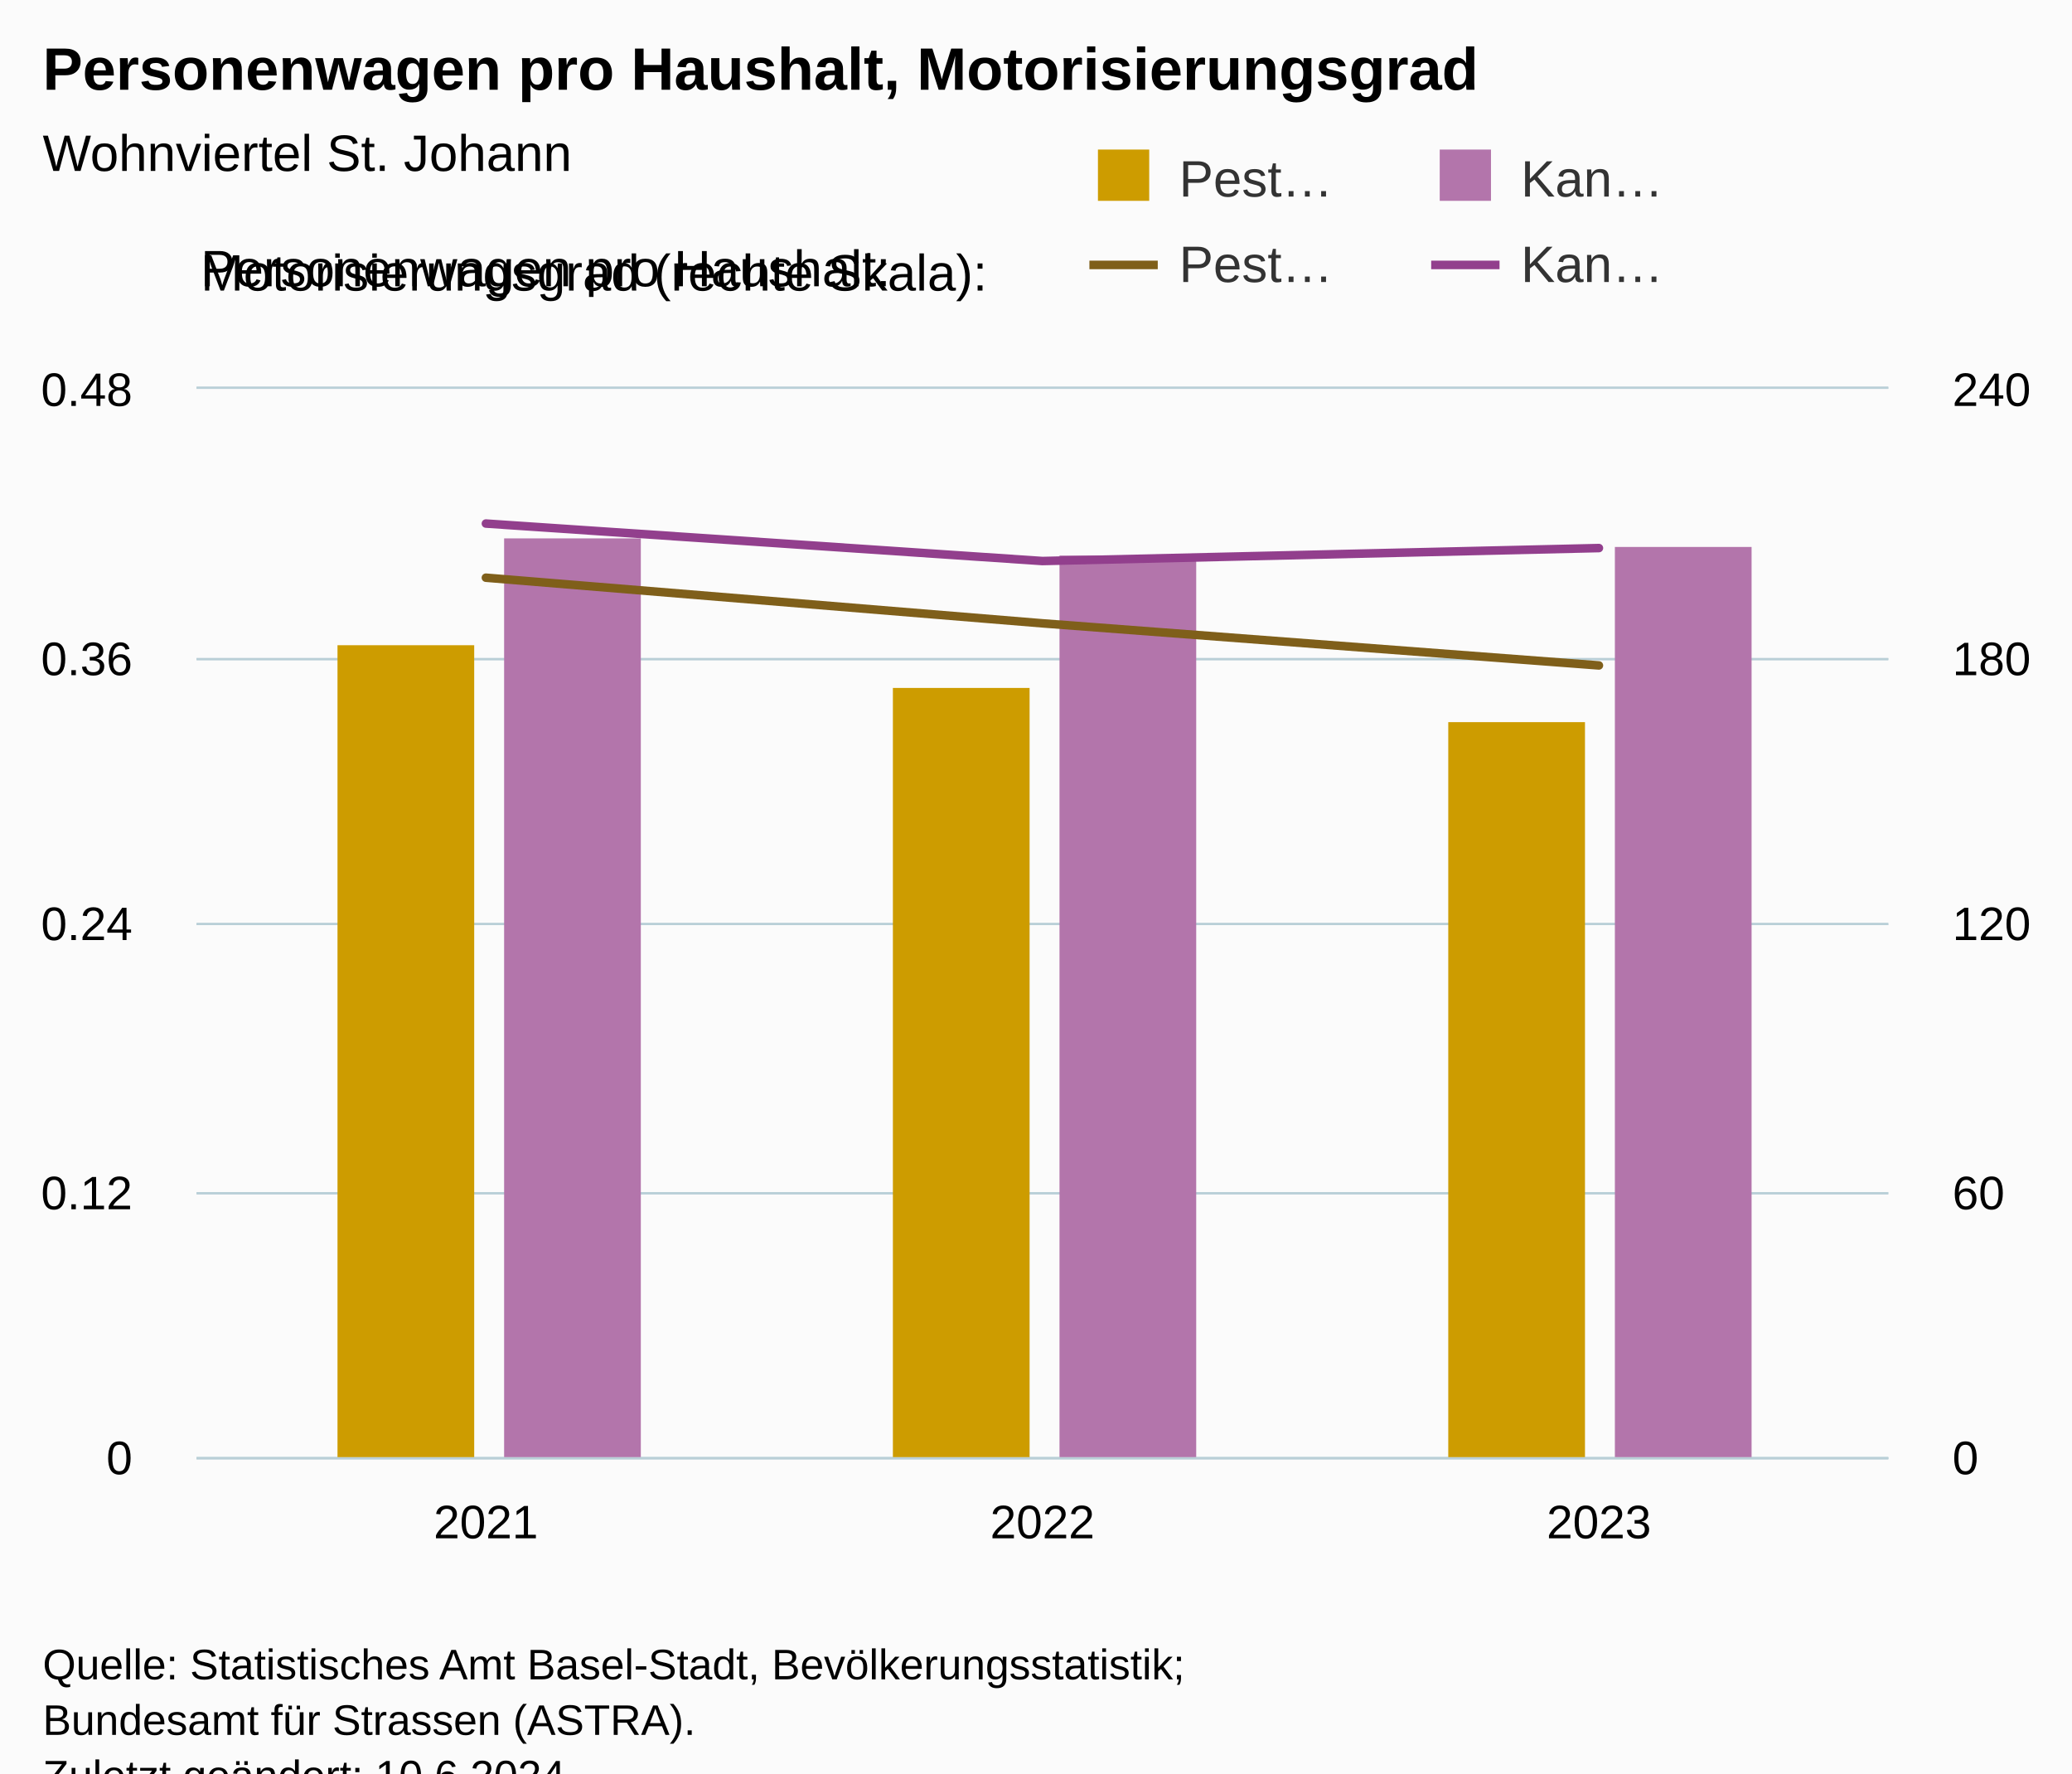
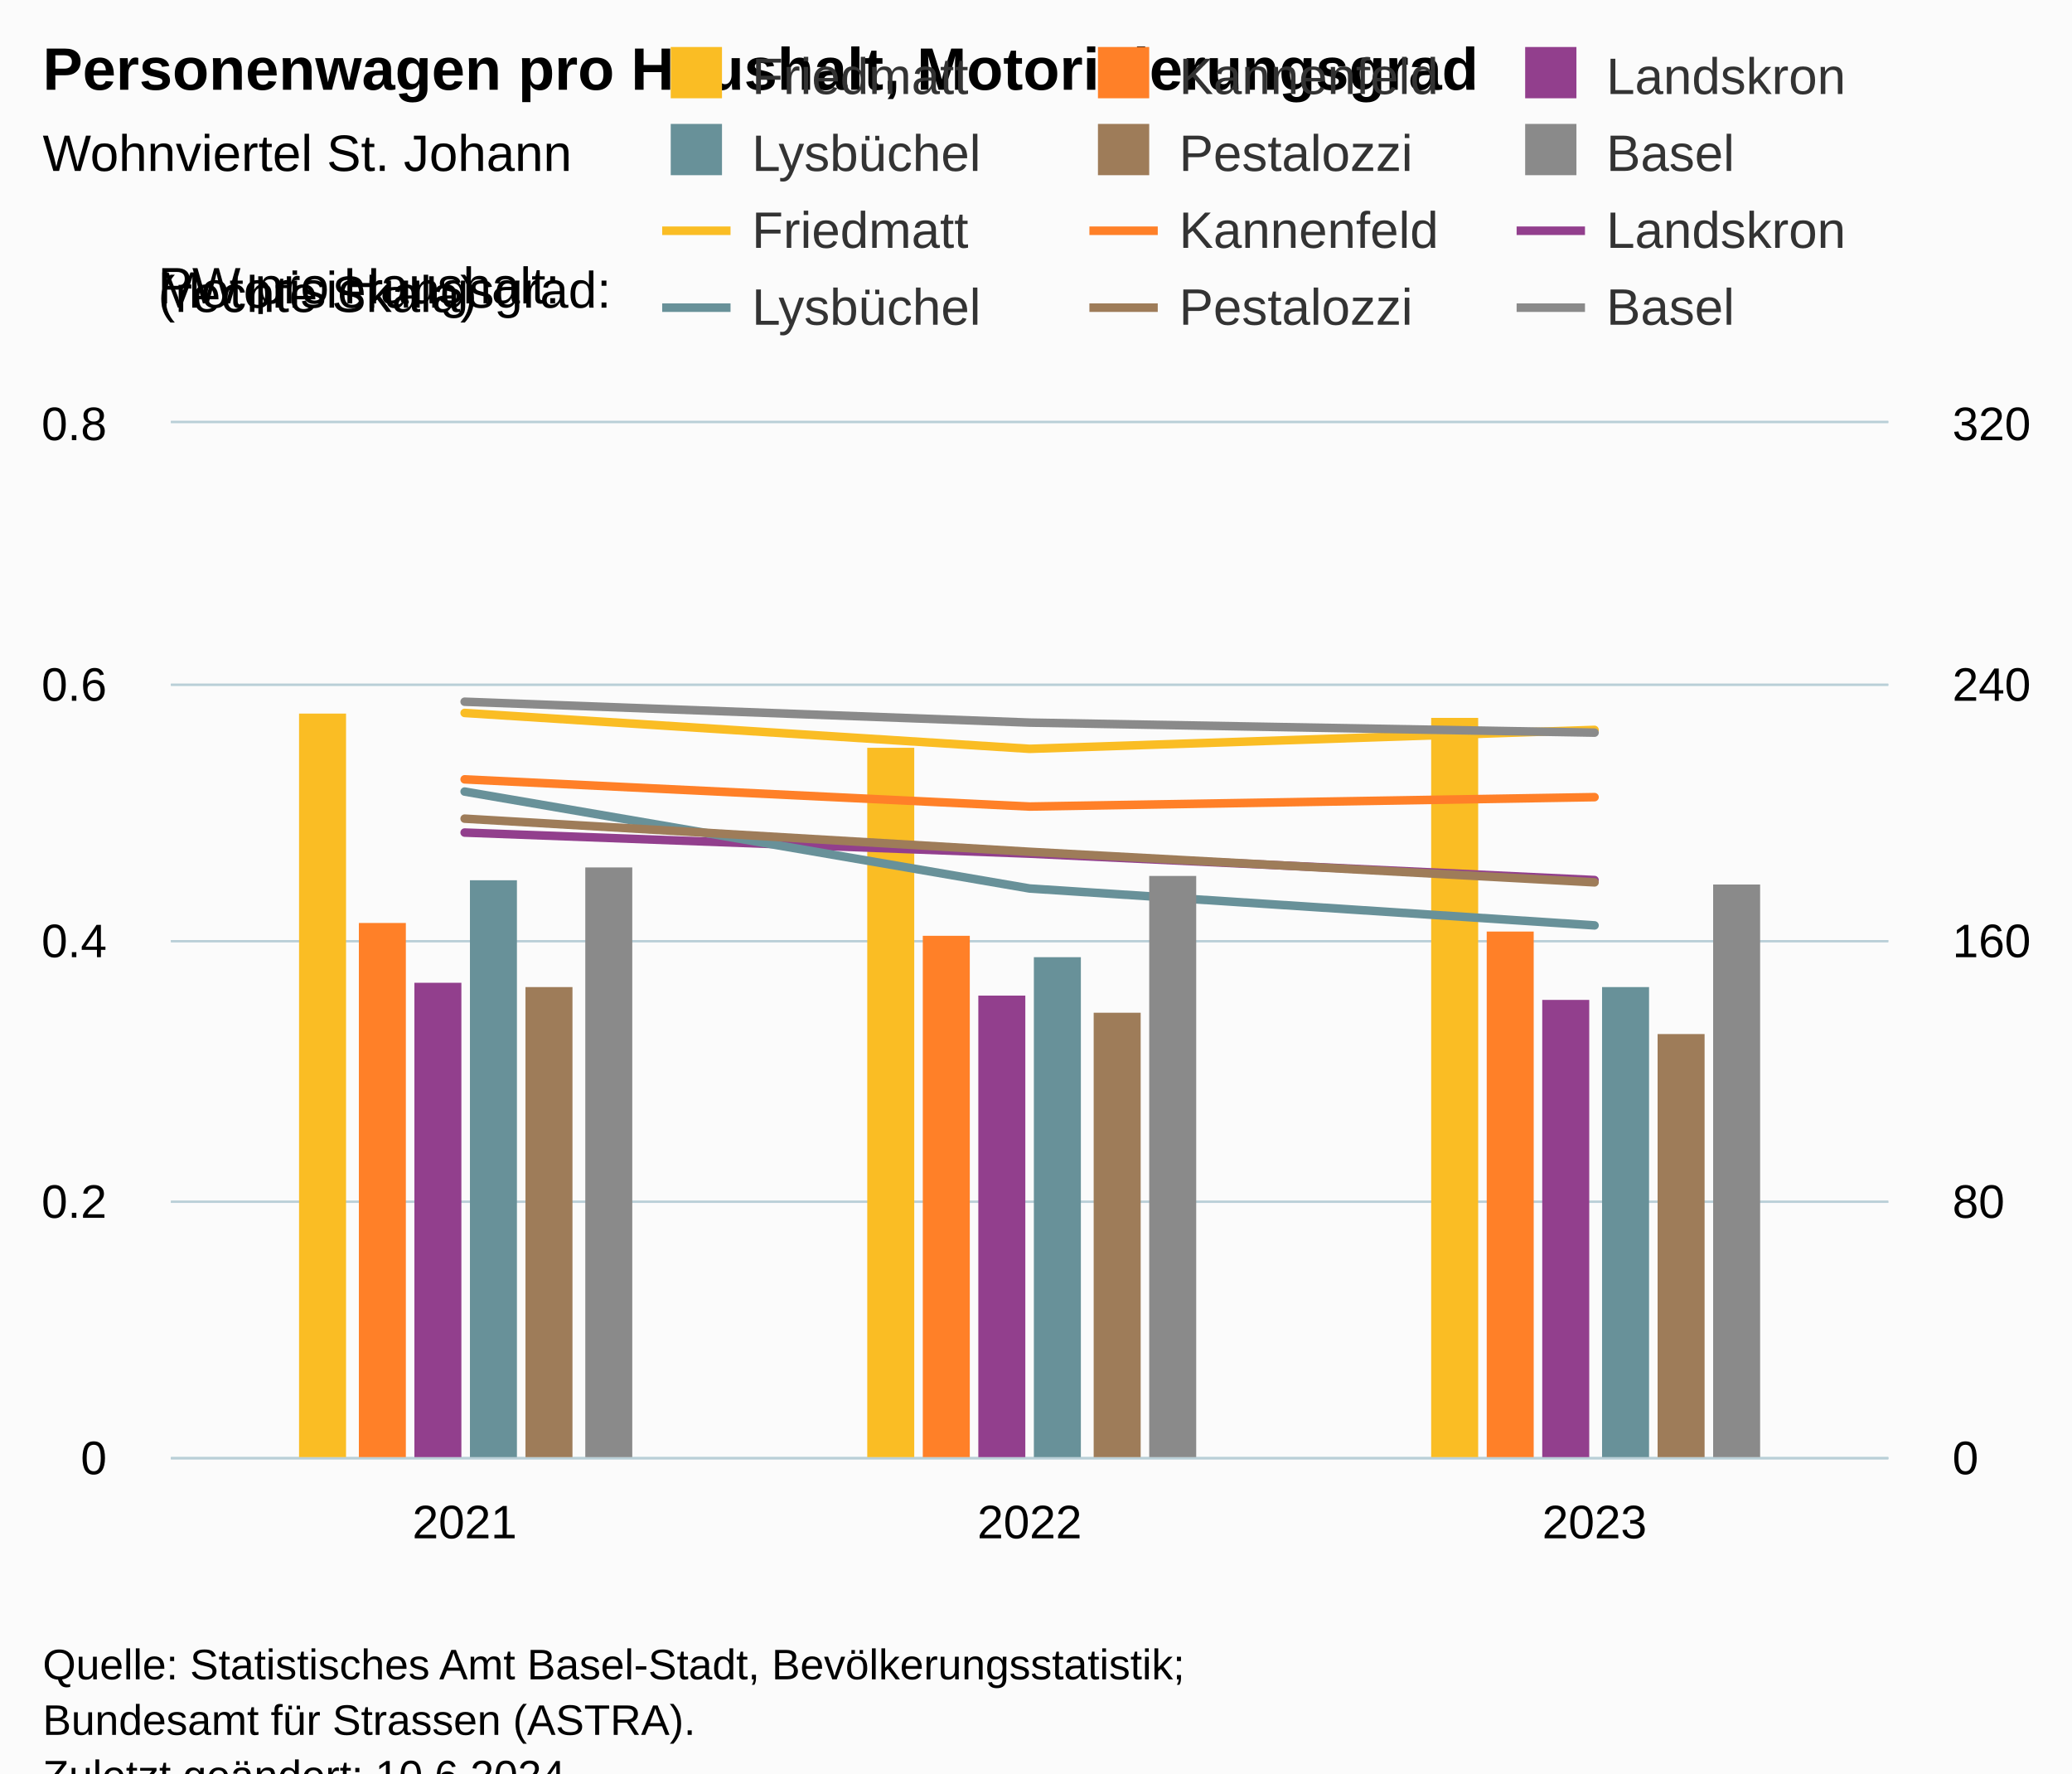
<svg xmlns="http://www.w3.org/2000/svg" version="1.1" class="highcharts-root" style="font-family:Arial;font-size:12px;" viewBox="0 0 485 415">
  <defs>
-     <clipPath id="highcharts-e52p9sk-21-">
-       <rect x="0" y="0" width="396" height="250" fill="none" />
-     </clipPath>
-     <clipPath id="highcharts-e52p9sk-25-">
-       <rect x="0" y="0" width="396" height="250" fill="none" />
-     </clipPath>
-     <clipPath id="highcharts-e52p9sk-32-">
-       <rect x="0" y="0" width="396" height="250" fill="none" />
-     </clipPath>
-     <clipPath id="highcharts-e52p9sk-36-">
-       <rect x="46" y="91" width="396" height="250" fill="none" />
+     <clipPath id="highcharts-00k0abg-45-">
+       <rect x="0" y="0" width="402" height="242" fill="none" />
+     </clipPath>
+     <clipPath id="highcharts-00k0abg-49-">
+       <rect x="0" y="0" width="402" height="242" fill="none" />
+     </clipPath>
+     <clipPath id="highcharts-00k0abg-53-">
+       <rect x="0" y="0" width="402" height="242" fill="none" />
+     </clipPath>
+     <clipPath id="highcharts-00k0abg-84-">
+       <rect x="40" y="99" width="402" height="242" fill="none" />
    </clipPath>
  </defs>
  <rect fill="#fbfbfb" class="highcharts-background" x="0" y="0" width="485" height="428" rx="0" ry="0" />
-   <rect fill="none" class="highcharts-plot-background" x="46" y="91" width="396" height="250" />
+   <rect fill="none" class="highcharts-plot-background" x="40" y="99" width="402" height="242" />
  <g class="highcharts-pane-group" data-z-index="0" />
  <g class="highcharts-grid highcharts-xaxis-grid" data-z-index="1">
-     <path fill="none" data-z-index="1" class="highcharts-grid-line" d="M 113.5 91 L 113.5 341" opacity="1" />
-     <path fill="none" data-z-index="1" class="highcharts-grid-line" d="M 243.5 91 L 243.5 341" opacity="1" />
-     <path fill="none" data-z-index="1" class="highcharts-grid-line" d="M 373.5 91 L 373.5 341" opacity="1" />
+     <path fill="none" data-z-index="1" class="highcharts-grid-line" d="M 108.5 99 L 108.5 341" opacity="1" />
+     <path fill="none" data-z-index="1" class="highcharts-grid-line" d="M 240.5 99 L 240.5 341" opacity="1" />
+     <path fill="none" data-z-index="1" class="highcharts-grid-line" d="M 372.5 99 L 372.5 341" opacity="1" />
  </g>
  <g class="highcharts-grid highcharts-yaxis-grid" data-z-index="1">
-     <path fill="none" stroke="#B9CFD7" stroke-width="0.5" data-z-index="1" class="highcharts-grid-line" d="M 46 341.25 L 442 341.25" opacity="1" />
-     <path fill="none" stroke="#B9CFD7" stroke-width="0.5" data-z-index="1" class="highcharts-grid-line" d="M 46 279.25 L 442 279.25" opacity="1" />
-     <path fill="none" stroke="#B9CFD7" stroke-width="0.5" data-z-index="1" class="highcharts-grid-line" d="M 46 216.25 L 442 216.25" opacity="1" />
-     <path fill="none" stroke="#B9CFD7" stroke-width="0.5" data-z-index="1" class="highcharts-grid-line" d="M 46 154.25 L 442 154.25" opacity="1" />
-     <path fill="none" stroke="#B9CFD7" stroke-width="0.5" data-z-index="1" class="highcharts-grid-line" d="M 46 90.75 L 442 90.75" opacity="1" />
+     <path fill="none" stroke="#B9CFD7" stroke-width="0.5" data-z-index="1" class="highcharts-grid-line" d="M 40 341.25 L 442 341.25" opacity="1" />
+     <path fill="none" stroke="#B9CFD7" stroke-width="0.5" data-z-index="1" class="highcharts-grid-line" d="M 40 281.25 L 442 281.25" opacity="1" />
+     <path fill="none" stroke="#B9CFD7" stroke-width="0.5" data-z-index="1" class="highcharts-grid-line" d="M 40 220.25 L 442 220.25" opacity="1" />
+     <path fill="none" stroke="#B9CFD7" stroke-width="0.5" data-z-index="1" class="highcharts-grid-line" d="M 40 160.25 L 442 160.25" opacity="1" />
+     <path fill="none" stroke="#B9CFD7" stroke-width="0.5" data-z-index="1" class="highcharts-grid-line" d="M 40 98.75 L 442 98.75" opacity="1" />
  </g>
  <g class="highcharts-grid highcharts-yaxis-grid" data-z-index="1">
-     <path fill="none" stroke="#B9CFD7" stroke-width="0.5" data-z-index="1" class="highcharts-grid-line" d="M 46 341.25 L 442 341.25" opacity="1" />
-     <path fill="none" stroke="#B9CFD7" stroke-width="0.5" data-z-index="1" class="highcharts-grid-line" d="M 46 279.25 L 442 279.25" opacity="1" />
-     <path fill="none" stroke="#B9CFD7" stroke-width="0.5" data-z-index="1" class="highcharts-grid-line" d="M 46 216.25 L 442 216.25" opacity="1" />
-     <path fill="none" stroke="#B9CFD7" stroke-width="0.5" data-z-index="1" class="highcharts-grid-line" d="M 46 154.25 L 442 154.25" opacity="1" />
-     <path fill="none" stroke="#B9CFD7" stroke-width="0.5" data-z-index="1" class="highcharts-grid-line" d="M 46 90.75 L 442 90.75" opacity="1" />
-   </g>
-   <rect fill="none" class="highcharts-plot-border" data-z-index="1" x="46" y="91" width="396" height="250" />
+     <path fill="none" stroke="#B9CFD7" stroke-width="0.5" data-z-index="1" class="highcharts-grid-line" d="M 40 341.25 L 442 341.25" opacity="1" />
+     <path fill="none" stroke="#B9CFD7" stroke-width="0.5" data-z-index="1" class="highcharts-grid-line" d="M 40 281.25 L 442 281.25" opacity="1" />
+     <path fill="none" stroke="#B9CFD7" stroke-width="0.5" data-z-index="1" class="highcharts-grid-line" d="M 40 220.25 L 442 220.25" opacity="1" />
+     <path fill="none" stroke="#B9CFD7" stroke-width="0.5" data-z-index="1" class="highcharts-grid-line" d="M 40 160.25 L 442 160.25" opacity="1" />
+     <path fill="none" stroke="#B9CFD7" stroke-width="0.5" data-z-index="1" class="highcharts-grid-line" d="M 40 98.75 L 442 98.75" opacity="1" />
+   </g>
+   <rect fill="none" class="highcharts-plot-border" data-z-index="1" x="40" y="99" width="402" height="242" />
  <g class="highcharts-axis highcharts-xaxis" data-z-index="2">
-     <path fill="none" class="highcharts-axis-line" stroke="#B9CFD7" stroke-width="0.5" data-z-index="7" d="M 46 341.25 L 442 341.25" />
+     <path fill="none" class="highcharts-axis-line" stroke="#B9CFD7" stroke-width="0.5" data-z-index="7" d="M 40 341.25 L 442 341.25" />
  </g>
  <g class="highcharts-axis highcharts-yaxis" data-z-index="2">
-     <path fill="none" class="highcharts-axis-line" data-z-index="7" d="M 46 91 L 46 341" />
+     <path fill="none" class="highcharts-axis-line" data-z-index="7" d="M 40 99 L 40 341" />
  </g>
  <g class="highcharts-axis highcharts-yaxis" data-z-index="2">
-     <path fill="none" class="highcharts-axis-line" data-z-index="7" d="M 442 91 L 442 341" />
+     <path fill="none" class="highcharts-axis-line" data-z-index="7" d="M 442 99 L 442 341" />
  </g>
  <g class="highcharts-series-group" data-z-index="3">
-     <g class="highcharts-series highcharts-series-0 highcharts-column-series" data-z-index="0.1" opacity="1" transform="translate(46,91) scale(1 1)" clip-path="url(#highcharts-e52p9sk-25-)">
-       <rect x="33" y="60" width="32" height="191" fill="#cd9c00" opacity="1" class="highcharts-point" />
-       <rect x="163" y="70" width="32" height="181" fill="#cd9c00" opacity="1" class="highcharts-point" />
-       <rect x="293" y="78" width="32" height="173" fill="#cd9c00" opacity="1" class="highcharts-point" />
-     </g>
-     <g class="highcharts-markers highcharts-series-0 highcharts-column-series" data-z-index="0.1" opacity="1" transform="translate(46,91) scale(1 1)" clip-path="none" />
-     <g class="highcharts-series highcharts-series-1 highcharts-column-series" data-z-index="0.1" opacity="1" transform="translate(46,91) scale(1 1)" clip-path="url(#highcharts-e52p9sk-25-)">
-       <rect x="72" y="35" width="32" height="216" fill="#b375ab" opacity="1" class="highcharts-point" />
-       <rect x="202" y="39" width="32" height="212" fill="#b375ab" opacity="1" class="highcharts-point" />
-       <rect x="332" y="37" width="32" height="214" fill="#b375ab" opacity="1" class="highcharts-point" />
-     </g>
-     <g class="highcharts-markers highcharts-series-1 highcharts-column-series" data-z-index="0.1" opacity="1" transform="translate(46,91) scale(1 1)" clip-path="none" />
-     <g class="highcharts-series highcharts-series-2 highcharts-line-series" data-z-index="0.1" opacity="1" transform="translate(46,91) scale(1 1)" clip-path="url(#highcharts-e52p9sk-32-)">
-       <path fill="none" d="M 67.737 44.195 L 198 54.875 L 328.263 64.729" class="highcharts-graph" data-z-index="1" stroke="#7f5f1a" stroke-width="2" stroke-linejoin="round" stroke-linecap="round" />
-     </g>
-     <g class="highcharts-markers highcharts-series-2 highcharts-line-series" data-z-index="0.1" opacity="1" transform="translate(46,91) scale(1 1)" clip-path="none" />
-     <g class="highcharts-series highcharts-series-3 highcharts-line-series" data-z-index="0.1" opacity="1" transform="translate(46,91) scale(1 1)" clip-path="url(#highcharts-e52p9sk-32-)">
-       <path fill="none" d="M 67.737 31.525 L 198 40.294 L 328.263 37.261" class="highcharts-graph" data-z-index="1" stroke="#923f8d" stroke-width="2" stroke-linejoin="round" stroke-linecap="round" />
-     </g>
-     <g class="highcharts-markers highcharts-series-3 highcharts-line-series" data-z-index="0.1" opacity="1" transform="translate(46,91) scale(1 1)" clip-path="none" />
+     <g class="highcharts-series highcharts-series-0 highcharts-column-series" data-z-index="0.1" opacity="1" transform="translate(40,99) scale(1 1)" clip-path="url(#highcharts-00k0abg-49-)">
+       <rect x="30" y="68" width="11" height="175" fill="#FABD24" opacity="1" class="highcharts-point" />
+       <rect x="163" y="76" width="11" height="167" fill="#FABD24" opacity="1" class="highcharts-point" />
+       <rect x="295" y="69" width="11" height="174" fill="#FABD24" opacity="1" class="highcharts-point" />
+     </g>
+     <g class="highcharts-markers highcharts-series-0 highcharts-column-series" data-z-index="0.1" opacity="1" transform="translate(40,99) scale(1 1)" clip-path="none" />
+     <g class="highcharts-series highcharts-series-1 highcharts-line-series" data-z-index="0.1" opacity="1" transform="translate(40,99) scale(1 1)" clip-path="url(#highcharts-00k0abg-53-)">
+       <path fill="none" d="M 68.763 67.848 L 201 76.249 L 333.237 71.814" class="highcharts-graph" data-z-index="1" stroke="#FABD24" stroke-width="2" stroke-linejoin="round" stroke-linecap="round" />
+     </g>
+     <g class="highcharts-markers highcharts-series-1 highcharts-line-series" data-z-index="0.1" opacity="1" transform="translate(40,99) scale(1 1)" clip-path="none" />
+     <g class="highcharts-series highcharts-series-2 highcharts-column-series" data-z-index="0.1" opacity="1" transform="translate(40,99) scale(1 1)" clip-path="url(#highcharts-00k0abg-49-)">
+       <rect x="44" y="117" width="11" height="126" fill="#FF8028" opacity="1" class="highcharts-point" />
+       <rect x="176" y="120" width="11" height="123" fill="#FF8028" opacity="1" class="highcharts-point" />
+       <rect x="308" y="119" width="11" height="124" fill="#FF8028" opacity="1" class="highcharts-point" />
+     </g>
+     <g class="highcharts-markers highcharts-series-2 highcharts-column-series" data-z-index="0.1" opacity="1" transform="translate(40,99) scale(1 1)" clip-path="none" />
+     <g class="highcharts-series highcharts-series-3 highcharts-line-series" data-z-index="0.1" opacity="1" transform="translate(40,99) scale(1 1)" clip-path="url(#highcharts-00k0abg-53-)">
+       <path fill="none" d="M 68.763 83.387 L 201 89.753 L 333.237 87.552" class="highcharts-graph" data-z-index="1" stroke="#FF8028" stroke-width="2" stroke-linejoin="round" stroke-linecap="round" />
+     </g>
+     <g class="highcharts-markers highcharts-series-3 highcharts-line-series" data-z-index="0.1" opacity="1" transform="translate(40,99) scale(1 1)" clip-path="none" />
+     <g class="highcharts-series highcharts-series-4 highcharts-column-series" data-z-index="0.1" opacity="1" transform="translate(40,99) scale(1 1)" clip-path="url(#highcharts-00k0abg-49-)">
+       <rect x="57" y="131" width="11" height="112" fill="#923F8D" opacity="1" class="highcharts-point" />
+       <rect x="189" y="134" width="11" height="109" fill="#923F8D" opacity="1" class="highcharts-point" />
+       <rect x="321" y="135" width="11" height="108" fill="#923F8D" opacity="1" class="highcharts-point" />
+     </g>
+     <g class="highcharts-markers highcharts-series-4 highcharts-column-series" data-z-index="0.1" opacity="1" transform="translate(40,99) scale(1 1)" clip-path="none" />
+     <g class="highcharts-series highcharts-series-5 highcharts-line-series" data-z-index="0.1" opacity="1" transform="translate(40,99) scale(1 1)" clip-path="url(#highcharts-00k0abg-53-)">
+       <path fill="none" d="M 68.763 95.843 L 201 100.779 L 333.237 106.956" class="highcharts-graph" data-z-index="1" stroke="#923F8D" stroke-width="2" stroke-linejoin="round" stroke-linecap="round" />
+     </g>
+     <g class="highcharts-markers highcharts-series-5 highcharts-line-series" data-z-index="0.1" opacity="1" transform="translate(40,99) scale(1 1)" clip-path="none" />
+     <g class="highcharts-series highcharts-series-6 highcharts-column-series" data-z-index="0.1" opacity="1" transform="translate(40,99) scale(1 1)" clip-path="url(#highcharts-00k0abg-49-)">
+       <rect x="70" y="107" width="11" height="136" fill="#689199" opacity="1" class="highcharts-point" />
+       <rect x="202" y="125" width="11" height="118" fill="#689199" opacity="1" class="highcharts-point" />
+       <rect x="335" y="132" width="11" height="111" fill="#689199" opacity="1" class="highcharts-point" />
+     </g>
+     <g class="highcharts-markers highcharts-series-6 highcharts-column-series" data-z-index="0.1" opacity="1" transform="translate(40,99) scale(1 1)" clip-path="none" />
+     <g class="highcharts-series highcharts-series-7 highcharts-line-series" data-z-index="0.1" opacity="1" transform="translate(40,99) scale(1 1)" clip-path="url(#highcharts-00k0abg-53-)">
+       <path fill="none" d="M 68.763 86.248 L 201 108.932 L 333.237 117.564" class="highcharts-graph" data-z-index="1" stroke="#689199" stroke-width="2" stroke-linejoin="round" stroke-linecap="round" />
+     </g>
+     <g class="highcharts-markers highcharts-series-7 highcharts-line-series" data-z-index="0.1" opacity="1" transform="translate(40,99) scale(1 1)" clip-path="none" />
+     <g class="highcharts-series highcharts-series-8 highcharts-column-series" data-z-index="0.1" opacity="1" transform="translate(40,99) scale(1 1)" clip-path="url(#highcharts-00k0abg-49-)">
+       <rect x="83" y="132" width="11" height="111" fill="#9E7C59" opacity="1" class="highcharts-point" />
+       <rect x="216" y="138" width="11" height="105" fill="#9E7C59" opacity="1" class="highcharts-point" />
+       <rect x="348" y="143" width="11" height="100" fill="#9E7C59" opacity="1" class="highcharts-point" />
+     </g>
+     <g class="highcharts-markers highcharts-series-8 highcharts-column-series" data-z-index="0.1" opacity="1" transform="translate(40,99) scale(1 1)" clip-path="none" />
+     <g class="highcharts-series highcharts-series-9 highcharts-line-series" data-z-index="0.1" opacity="1" transform="translate(40,99) scale(1 1)" clip-path="url(#highcharts-00k0abg-53-)">
+       <path fill="none" d="M 68.763 92.585 L 201 100.339 L 333.237 107.493" class="highcharts-graph" data-z-index="1" stroke="#9E7C59" stroke-width="2" stroke-linejoin="round" stroke-linecap="round" />
+     </g>
+     <g class="highcharts-markers highcharts-series-9 highcharts-line-series" data-z-index="0.1" opacity="1" transform="translate(40,99) scale(1 1)" clip-path="none" />
+     <g class="highcharts-series highcharts-series-10 highcharts-column-series" data-z-index="0.1" opacity="1" transform="translate(40,99) scale(1 1)" clip-path="url(#highcharts-00k0abg-49-)">
+       <rect x="97" y="104" width="11" height="139" fill="#8A8A8A" opacity="1" class="highcharts-point" />
+       <rect x="229" y="106" width="11" height="137" fill="#8A8A8A" opacity="1" class="highcharts-point" />
+       <rect x="361" y="108" width="11" height="135" fill="#8A8A8A" opacity="1" class="highcharts-point" />
+     </g>
+     <g class="highcharts-markers highcharts-series-10 highcharts-column-series" data-z-index="0.1" opacity="1" transform="translate(40,99) scale(1 1)" clip-path="none" />
+     <g class="highcharts-series highcharts-series-11 highcharts-line-series" data-z-index="0.1" opacity="1" transform="translate(40,99) scale(1 1)" clip-path="url(#highcharts-00k0abg-53-)">
+       <path fill="none" d="M 68.763 65.22 L 201 70.108 L 333.237 72.456" class="highcharts-graph" data-z-index="1" stroke="#8A8A8A" stroke-width="2" stroke-linejoin="round" stroke-linecap="round" />
+     </g>
+     <g class="highcharts-markers highcharts-series-11 highcharts-line-series" data-z-index="0.1" opacity="1" transform="translate(40,99) scale(1 1)" clip-path="none" />
  </g>
  <text x="10" text-anchor="start" class="highcharts-title" data-z-index="4" style="color:#000000;font-size:14px;font-weight:bold;fill:#000000;" y="21">
    <tspan>Personenwagen pro Haushalt, Motorisierungsgrad</tspan>
  </text>
  <text x="10" text-anchor="start" class="highcharts-subtitle" data-z-index="4" style="color:#000000;font-size:12px;font-weight:normal;fill:#000000;" y="40">
    <tspan>Wohnviertel St. Johann</tspan>
  </text>
  <text x="10" text-anchor="start" class="highcharts-caption" data-z-index="4" style="color:#666666;fill:#666666;" y="375" />
-   <g class="highcharts-legend" data-z-index="7" transform="translate(247,6)">
-     <rect fill="none" class="highcharts-legend-box" rx="0" ry="0" x="0" y="0" width="208" height="73" visibility="visible" />
-     <g data-z-index="1" transform="translate(0,22)">
+   <g class="highcharts-legend" data-z-index="7" transform="translate(147,-19)">
+     <rect fill="none" class="highcharts-legend-box" rx="0" ry="0" x="0" y="0" width="358" height="106" visibility="visible" />
+     <g data-z-index="1" transform="translate(0,23)">
      <g>
        <g class="highcharts-legend-item highcharts-column-series highcharts-color-undefined highcharts-series-0" data-z-index="1" transform="translate(8,3)">
-           <text x="21" style="color:#333333;cursor:pointer;font-size:12px;font-weight:normal;fill:#333333;" text-anchor="start" data-z-index="2" y="15">
-             <tspan>Pest…</tspan>
-           </text>
-           <rect x="2" y="4" width="12" height="12" fill="#cd9c00" class="highcharts-point" data-z-index="3" />
-         </g>
-         <g class="highcharts-legend-item highcharts-column-series highcharts-color-undefined highcharts-series-1" data-z-index="1" transform="translate(88,3)">
-           <text x="21" y="15" style="color:#333333;cursor:pointer;font-size:12px;font-weight:normal;fill:#333333;" text-anchor="start" data-z-index="2">
-             <tspan>Kan…</tspan>
-           </text>
-           <rect x="2" y="4" width="12" height="12" fill="#b375ab" class="highcharts-point" data-z-index="3" />
-         </g>
-         <g class="highcharts-legend-item highcharts-line-series highcharts-color-undefined highcharts-series-2" data-z-index="1" transform="translate(8,23)">
-           <path fill="none" d="M 0 11 L 16 11" class="highcharts-graph" stroke="#7f5f1a" stroke-width="2" />
-           <text x="21" y="15" style="color:#333333;cursor:pointer;font-size:12px;font-weight:normal;fill:#333333;" text-anchor="start" data-z-index="2">
-             <tspan>Pest…</tspan>
-           </text>
-         </g>
-         <g class="highcharts-legend-item highcharts-line-series highcharts-color-undefined highcharts-series-3" data-z-index="1" transform="translate(88,23)">
-           <path fill="none" d="M 0 11 L 16 11" class="highcharts-graph" stroke="#923f8d" stroke-width="2" />
-           <text x="21" y="15" style="color:#333333;cursor:pointer;font-size:12px;font-weight:normal;fill:#333333;" text-anchor="start" data-z-index="2">
-             <tspan>Kan…</tspan>
+           <text x="21" style="color:#333333;cursor:pointer;font-size:12px;font-weight:normal;white-space:nowrap;fill:#333333;" text-anchor="start" data-z-index="2" y="15">
+             <tspan>Friedmatt</tspan>
+           </text>
+           <rect x="2" y="4" width="12" height="12" fill="#FABD24" class="highcharts-point" data-z-index="3" />
+         </g>
+         <g class="highcharts-legend-item highcharts-column-series highcharts-color-undefined highcharts-series-2" data-z-index="1" transform="translate(108,3)">
+           <text x="21" y="15" style="color:#333333;cursor:pointer;font-size:12px;font-weight:normal;white-space:nowrap;fill:#333333;" text-anchor="start" data-z-index="2">
+             <tspan>Kannenfeld</tspan>
+           </text>
+           <rect x="2" y="4" width="12" height="12" fill="#FF8028" class="highcharts-point" data-z-index="3" />
+         </g>
+         <g class="highcharts-legend-item highcharts-column-series highcharts-color-undefined highcharts-series-4" data-z-index="1" transform="translate(208,3)">
+           <text x="21" y="15" style="color:#333333;cursor:pointer;font-size:12px;font-weight:normal;white-space:nowrap;fill:#333333;" text-anchor="start" data-z-index="2">
+             <tspan>Landskron</tspan>
+           </text>
+           <rect x="2" y="4" width="12" height="12" fill="#923F8D" class="highcharts-point" data-z-index="3" />
+         </g>
+         <g class="highcharts-legend-item highcharts-column-series highcharts-color-undefined highcharts-series-6" data-z-index="1" transform="translate(8,21)">
+           <text x="21" y="15" style="color:#333333;cursor:pointer;font-size:12px;font-weight:normal;white-space:nowrap;fill:#333333;" text-anchor="start" data-z-index="2">
+             <tspan>Lysbüchel</tspan>
+           </text>
+           <rect x="2" y="4" width="12" height="12" fill="#689199" class="highcharts-point" data-z-index="3" />
+         </g>
+         <g class="highcharts-legend-item highcharts-column-series highcharts-color-undefined highcharts-series-8" data-z-index="1" transform="translate(108,21)">
+           <text x="21" y="15" style="color:#333333;cursor:pointer;font-size:12px;font-weight:normal;white-space:nowrap;fill:#333333;" text-anchor="start" data-z-index="2">
+             <tspan>Pestalozzi</tspan>
+           </text>
+           <rect x="2" y="4" width="12" height="12" fill="#9E7C59" class="highcharts-point" data-z-index="3" />
+         </g>
+         <g class="highcharts-legend-item highcharts-column-series highcharts-color-undefined highcharts-series-10" data-z-index="1" transform="translate(208,21)">
+           <text x="21" y="15" style="color:#333333;cursor:pointer;font-size:12px;font-weight:normal;white-space:nowrap;fill:#333333;" text-anchor="start" data-z-index="2">
+             <tspan>Basel</tspan>
+           </text>
+           <rect x="2" y="4" width="12" height="12" fill="#8A8A8A" class="highcharts-point" data-z-index="3" />
+         </g>
+         <g class="highcharts-legend-item highcharts-line-series highcharts-color-undefined highcharts-series-1" data-z-index="1" transform="translate(8,39)">
+           <path fill="none" d="M 0 11 L 16 11" class="highcharts-graph" stroke="#FABD24" stroke-width="2" />
+           <text x="21" y="15" style="color:#333333;cursor:pointer;font-size:12px;font-weight:normal;white-space:nowrap;fill:#333333;" text-anchor="start" data-z-index="2">
+             <tspan>Friedmatt</tspan>
+           </text>
+         </g>
+         <g class="highcharts-legend-item highcharts-line-series highcharts-color-undefined highcharts-series-3" data-z-index="1" transform="translate(108,39)">
+           <path fill="none" d="M 0 11 L 16 11" class="highcharts-graph" stroke="#FF8028" stroke-width="2" />
+           <text x="21" y="15" style="color:#333333;cursor:pointer;font-size:12px;font-weight:normal;white-space:nowrap;fill:#333333;" text-anchor="start" data-z-index="2">
+             <tspan>Kannenfeld</tspan>
+           </text>
+         </g>
+         <g class="highcharts-legend-item highcharts-line-series highcharts-color-undefined highcharts-series-5" data-z-index="1" transform="translate(208,39)">
+           <path fill="none" d="M 0 11 L 16 11" class="highcharts-graph" stroke="#923F8D" stroke-width="2" />
+           <text x="21" y="15" style="color:#333333;cursor:pointer;font-size:12px;font-weight:normal;white-space:nowrap;fill:#333333;" text-anchor="start" data-z-index="2">
+             <tspan>Landskron</tspan>
+           </text>
+         </g>
+         <g class="highcharts-legend-item highcharts-line-series highcharts-color-undefined highcharts-series-7" data-z-index="1" transform="translate(8,57)">
+           <path fill="none" d="M 0 11 L 16 11" class="highcharts-graph" stroke="#689199" stroke-width="2" />
+           <text x="21" y="15" style="color:#333333;cursor:pointer;font-size:12px;font-weight:normal;white-space:nowrap;fill:#333333;" text-anchor="start" data-z-index="2">
+             <tspan>Lysbüchel</tspan>
+           </text>
+         </g>
+         <g class="highcharts-legend-item highcharts-line-series highcharts-color-undefined highcharts-series-9" data-z-index="1" transform="translate(108,57)">
+           <path fill="none" d="M 0 11 L 16 11" class="highcharts-graph" stroke="#9E7C59" stroke-width="2" />
+           <text x="21" y="15" style="color:#333333;cursor:pointer;font-size:12px;font-weight:normal;white-space:nowrap;fill:#333333;" text-anchor="start" data-z-index="2">
+             <tspan>Pestalozzi</tspan>
+           </text>
+         </g>
+         <g class="highcharts-legend-item highcharts-line-series highcharts-color-undefined highcharts-series-11" data-z-index="1" transform="translate(208,57)">
+           <path fill="none" d="M 0 11 L 16 11" class="highcharts-graph" stroke="#8A8A8A" stroke-width="2" />
+           <text x="21" y="15" style="color:#333333;cursor:pointer;font-size:12px;font-weight:normal;white-space:nowrap;fill:#333333;" text-anchor="start" data-z-index="2">
+             <tspan>Basel</tspan>
          </text>
        </g>
      </g>
    </g>
-     <g class="highcharts-label highcharts-legend-title" data-z-index="1" transform="translate(-203,46)">
-       <text x="3" data-z-index="1" style="font-weight:normal;line-height:1.7;" y="15">
-         <tspan>Personenwagen pro Haushalt:</tspan>
-         <tspan x="3" dy="1">Motorisierungsgrad (rechte Skala):</tspan>
+     <g class="highcharts-label highcharts-legend-title" data-z-index="1" transform="translate(-113,75)">
+       <text x="3" data-z-index="1" style="font-weight:normal;line-height:1.4;" y="15">
+         <tspan>PW pro Haushalt:</tspan>
+         <tspan x="3" dy="1">Motorisierungsgrad:</tspan>
+         <tspan x="3" dy="1">(rechte Skala)</tspan>
      </text>
    </g>
  </g>
  <g class="highcharts-axis-labels highcharts-xaxis-labels" data-z-index="7">
-     <text x="113.737" style="color:#000000;cursor:default;font-size:11px;fill:#000000;" text-anchor="middle" transform="translate(0,0)" y="360" opacity="1">2021</text>
-     <text x="244" style="color:#000000;cursor:default;font-size:11px;fill:#000000;" text-anchor="middle" transform="translate(0,0)" y="360" opacity="1">2022</text>
-     <text x="374.263" style="color:#000000;cursor:default;font-size:11px;fill:#000000;" text-anchor="middle" transform="translate(0,0)" y="360" opacity="1">2023</text>
+     <text x="108.763" style="color:#000000;cursor:default;font-size:11px;fill:#000000;" text-anchor="middle" transform="translate(0,0)" y="360" opacity="1">2021</text>
+     <text x="241" style="color:#000000;cursor:default;font-size:11px;fill:#000000;" text-anchor="middle" transform="translate(0,0)" y="360" opacity="1">2022</text>
+     <text x="373.237" style="color:#000000;cursor:default;font-size:11px;fill:#000000;" text-anchor="middle" transform="translate(0,0)" y="360" opacity="1">2023</text>
  </g>
  <g class="highcharts-axis-labels highcharts-yaxis-labels" data-z-index="7">
-     <text x="31" style="color:#000000;cursor:default;font-size:11px;fill:#000000;" text-anchor="end" transform="translate(0,0)" y="345" opacity="1">0</text>
-     <text x="31" style="color:#000000;cursor:default;font-size:11px;fill:#000000;" text-anchor="end" transform="translate(0,0)" y="283" opacity="1">0.12</text>
-     <text x="31" style="color:#000000;cursor:default;font-size:11px;fill:#000000;" text-anchor="end" transform="translate(0,0)" y="220" opacity="1">0.24</text>
-     <text x="31" style="color:#000000;cursor:default;font-size:11px;fill:#000000;" text-anchor="end" transform="translate(0,0)" y="158" opacity="1">0.36</text>
-     <text x="31" style="color:#000000;cursor:default;font-size:11px;fill:#000000;" text-anchor="end" transform="translate(0,0)" y="95" opacity="1">0.48</text>
+     <text x="25" style="color:#000000;cursor:default;font-size:11px;fill:#000000;" text-anchor="end" transform="translate(0,0)" y="345" opacity="1">0</text>
+     <text x="25" style="color:#000000;cursor:default;font-size:11px;fill:#000000;" text-anchor="end" transform="translate(0,0)" y="285" opacity="1">0.2</text>
+     <text x="25" style="color:#000000;cursor:default;font-size:11px;fill:#000000;" text-anchor="end" transform="translate(0,0)" y="224" opacity="1">0.4</text>
+     <text x="25" style="color:#000000;cursor:default;font-size:11px;fill:#000000;" text-anchor="end" transform="translate(0,0)" y="164" opacity="1">0.6</text>
+     <text x="25" style="color:#000000;cursor:default;font-size:11px;fill:#000000;" text-anchor="end" transform="translate(0,0)" y="103" opacity="1">0.8</text>
  </g>
  <g class="highcharts-axis-labels highcharts-yaxis-labels" data-z-index="7">
    <text x="457" style="color:#000000;cursor:default;font-size:11px;fill:#000000;" text-anchor="start" transform="translate(0,0)" y="345" opacity="1">0</text>
-     <text x="457" style="color:#000000;cursor:default;font-size:11px;fill:#000000;" text-anchor="start" transform="translate(0,0)" y="283" opacity="1">60</text>
-     <text x="457" style="color:#000000;cursor:default;font-size:11px;fill:#000000;" text-anchor="start" transform="translate(0,0)" y="220" opacity="1">120</text>
-     <text x="457" style="color:#000000;cursor:default;font-size:11px;fill:#000000;" text-anchor="start" transform="translate(0,0)" y="158" opacity="1">180</text>
-     <text x="457" style="color:#000000;cursor:default;font-size:11px;fill:#000000;" text-anchor="start" transform="translate(0,0)" y="95" opacity="1">240</text>
+     <text x="457" style="color:#000000;cursor:default;font-size:11px;fill:#000000;" text-anchor="start" transform="translate(0,0)" y="285" opacity="1">80</text>
+     <text x="457" style="color:#000000;cursor:default;font-size:11px;fill:#000000;" text-anchor="start" transform="translate(0,0)" y="224" opacity="1">160</text>
+     <text x="457" style="color:#000000;cursor:default;font-size:11px;fill:#000000;" text-anchor="start" transform="translate(0,0)" y="164" opacity="1">240</text>
+     <text x="457" style="color:#000000;cursor:default;font-size:11px;fill:#000000;" text-anchor="start" transform="translate(0,0)" y="103" opacity="1">320</text>
  </g>
  <text x="10" class="highcharts-credits" text-anchor="start" data-z-index="8" style="cursor:default;color:#000000;font-size:10px;fill:#000000;" y="393">
    <tspan>Quelle: Statistisches Amt Basel-Stadt, Bevölkerungsstatistik;</tspan>
    <tspan x="10" dy="13">Bundesamt für Strassen (ASTRA).</tspan>
    <tspan x="10" dy="13">Zuletzt geändert: 10.6.2024</tspan>
  </text>
-   <g class="highcharts-control-points" data-z-index="99" clip-path="url(#highcharts-e52p9sk-36-)" />
+   <g class="highcharts-control-points" data-z-index="99" clip-path="url(#highcharts-00k0abg-84-)" />
</svg>
